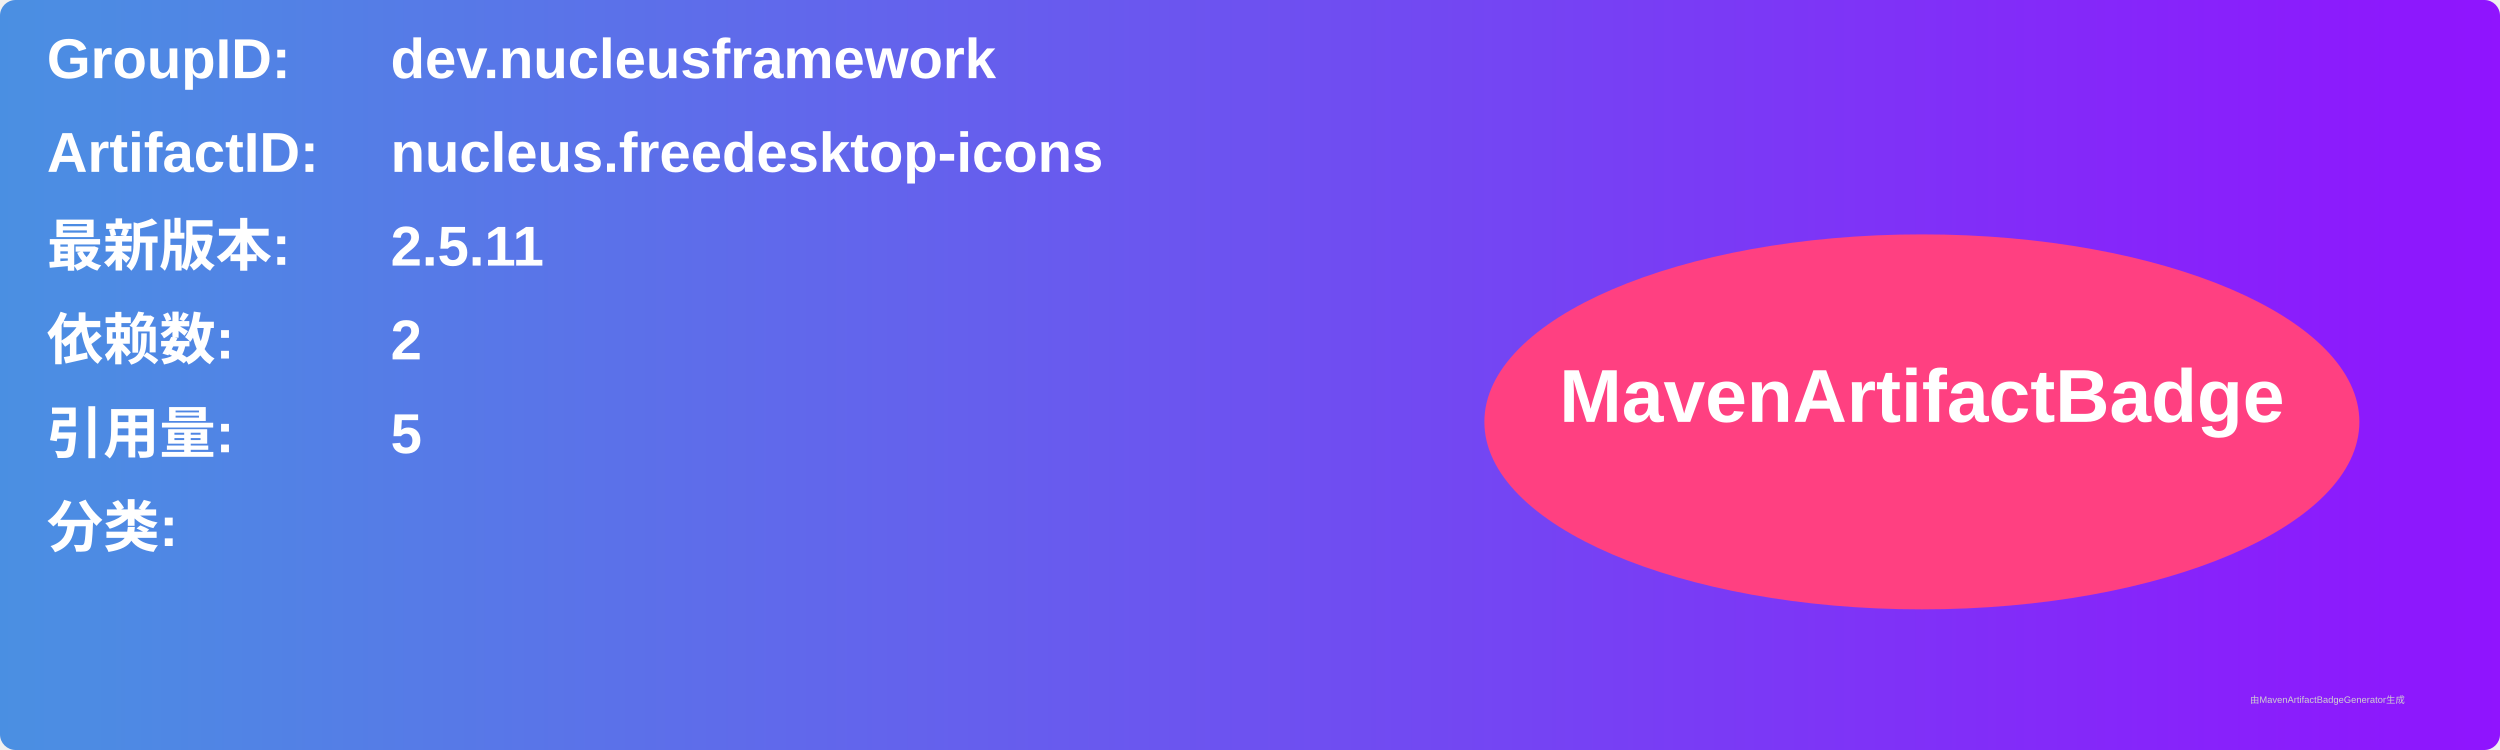
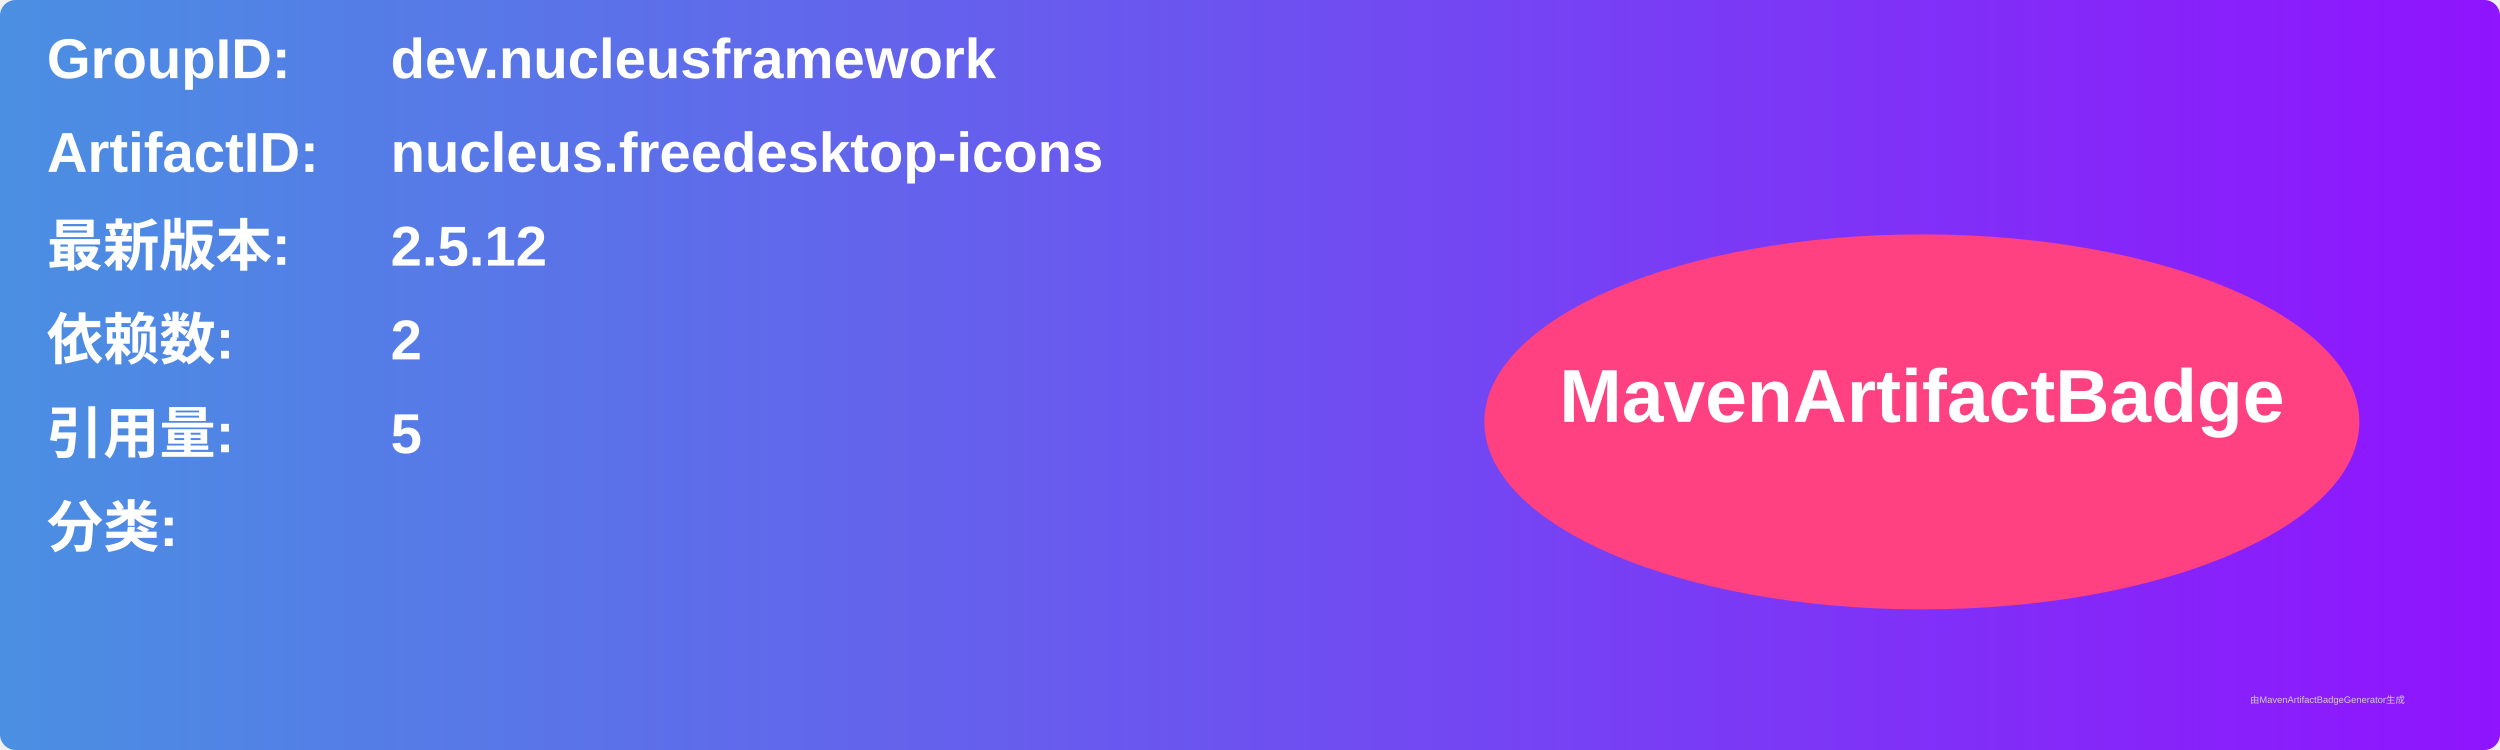
<svg xmlns="http://www.w3.org/2000/svg" width="800" height="240" viewBox="0 0 800 240">
  <linearGradient id="grad" x1="0%" y1="0%" x2="100%" y2="0%">
    <stop offset="0%" stop-color="#4a90e2" />
    <stop offset="100%" stop-color="#9013fe" />
  </linearGradient>
  <rect width="100%" height="100%" rx="5" ry="5" fill="url(#grad)" />
  <g transform="translate(15, 15)">
    <text x="0" y="10" font-family="Arial" font-size="18" fill="white" font-weight="bold" width="260">GroupID:</text>
    <text x="110" y="10" font-family="Arial" font-size="18" fill="white" font-weight="bold" width="460">dev.nucleusframework</text>
    <text x="0" y="40" font-family="Arial" font-size="18" fill="white" font-weight="bold" width="260">ArtifactID:</text>
    <text x="110" y="40" font-family="Arial" font-size="18" fill="white" font-weight="bold" width="460">nucleus.freedesktop-icons</text>
    <text x="0" y="70" font-family="Arial" font-size="18" fill="white" font-weight="bold">最新版本:</text>
    <text x="110" y="70" font-family="Arial" font-size="18" fill="white" font-weight="bold">
-       <tspan font-weight="bold">2.5.11</tspan>
+       <tspan font-weight="bold">2.5.12</tspan>
    </text>
    <text x="0" y="100" font-family="Arial" font-size="18" fill="white" font-weight="bold">依赖数: </text>
    <text x="110" y="100" font-family="Arial" font-size="18" fill="white">
      <tspan font-weight="bold">2</tspan>
    </text>
    <text x="0" y="130" font-family="Arial" font-size="18" fill="white" font-weight="bold">引用量: </text>
    <text x="110" y="130" font-family="Arial" font-size="18" fill="white">
      <tspan font-weight="bold">5</tspan>
    </text>
    <text x="0" y="160" font-family="Arial" font-size="18" fill="white" font-weight="bold">分类:</text>
    <text x="10" y="190" font-family="Arial" font-size="10" fill="white">
      <tspan font-weight="bold" />
    </text>
    <ellipse cx="600" cy="120" rx="140" ry="60" fill="#ff4081" />
    <text x="600" y="120" text-anchor="middle" font-family="Arial" font-size="24" fill="white" font-weight="bold">MavenArtifactBadge</text>
  </g>
  <text x="720" y="225" font-family="Arial" font-size="3" fill="#d0d0d0">由MavenArtifactBadgeGenerator生成</text>
</svg>
